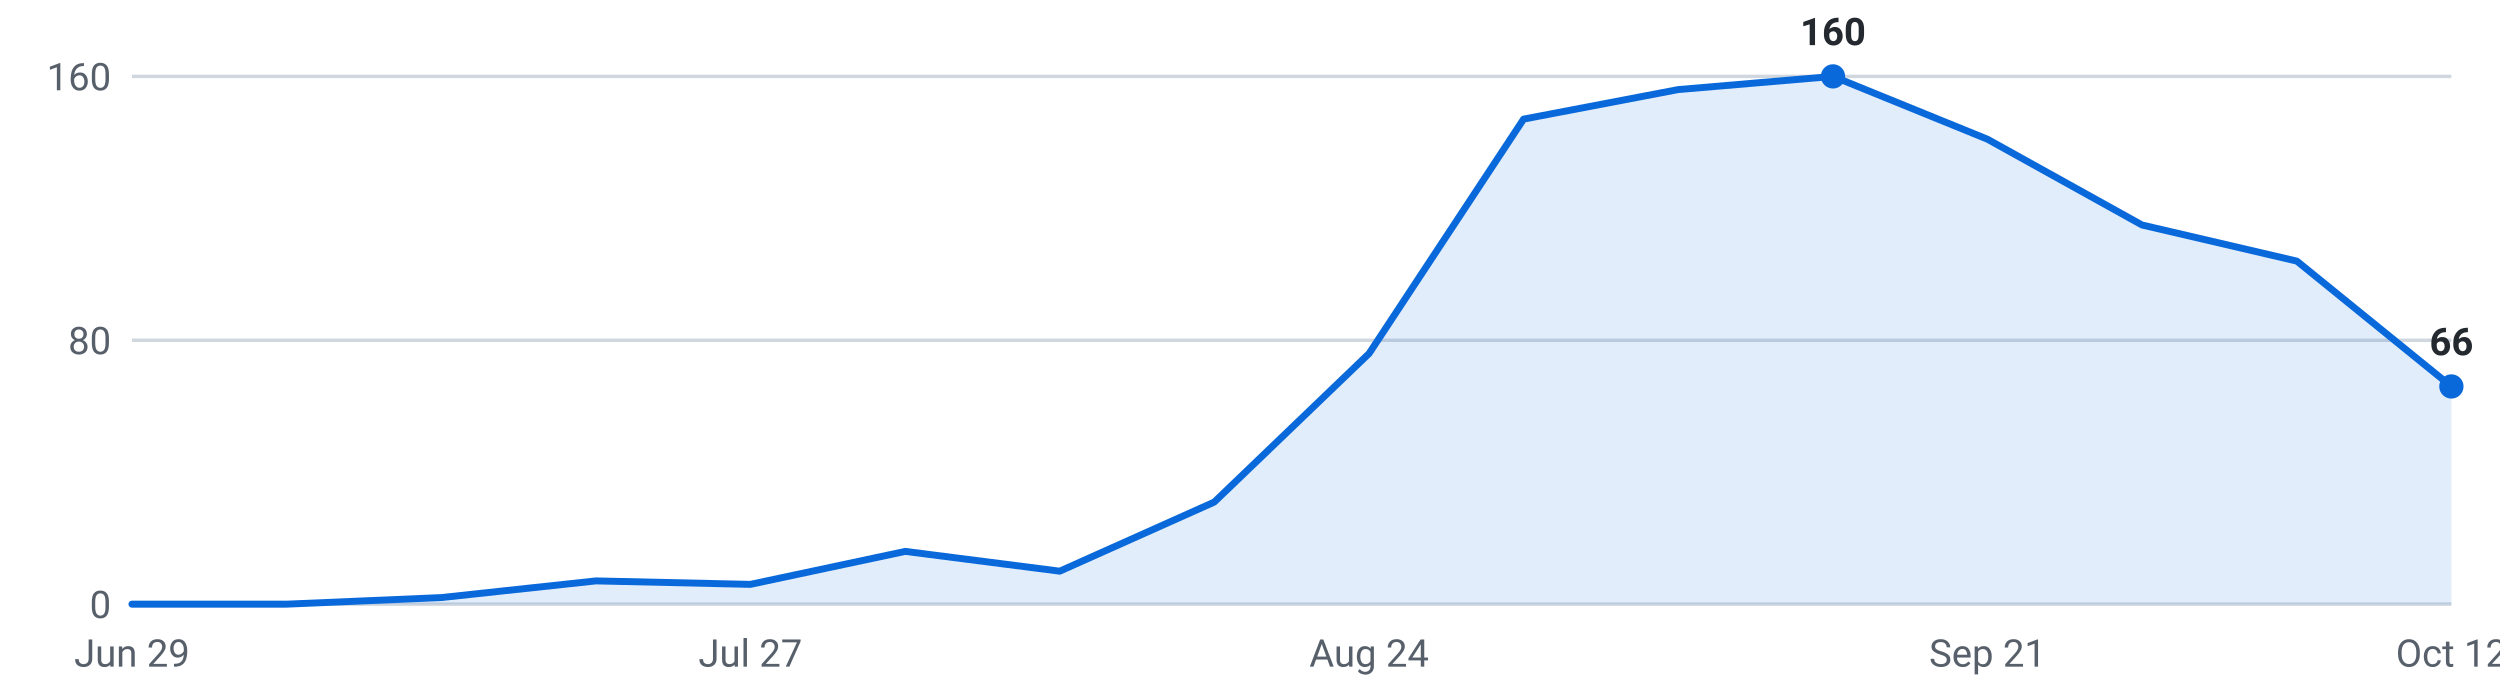
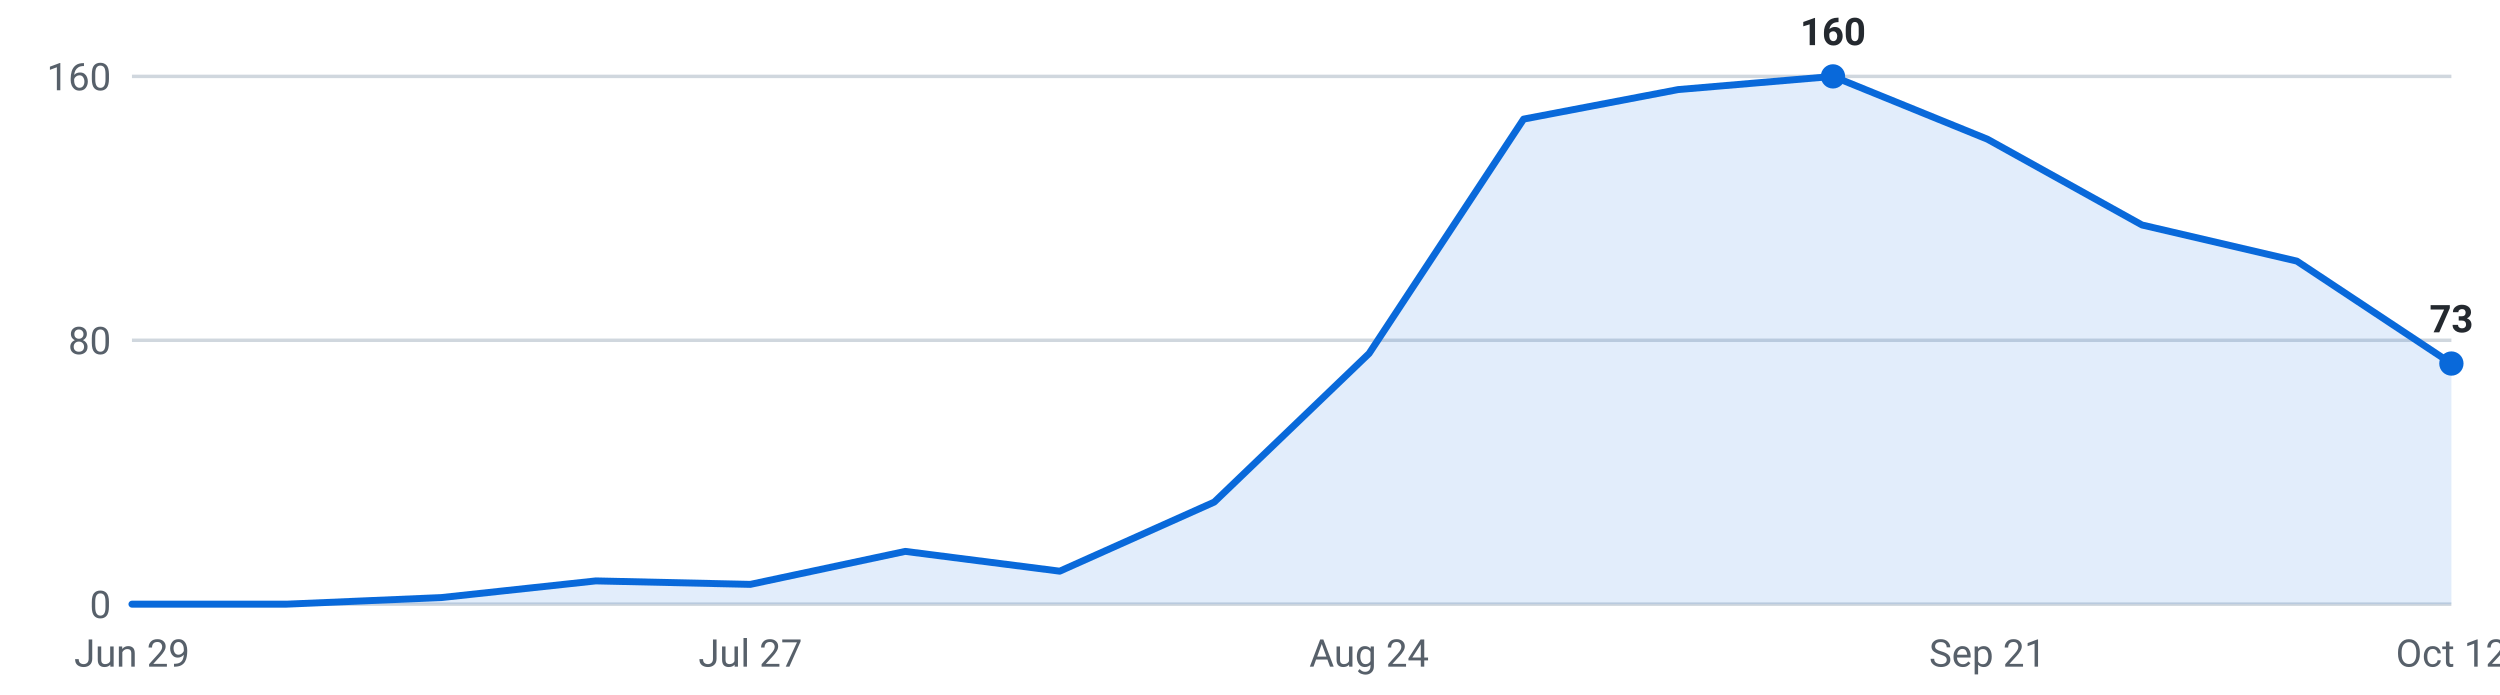
<svg xmlns="http://www.w3.org/2000/svg" viewBox="0 0 720 200" width="720" height="200" role="img" aria-label="Internships posted per week, last 16 weeks">
  <g font-family="-apple-system,Segoe UI,Roboto,sans-serif" font-size="11">
    <line x1="38" y1="174.0" x2="706" y2="174.0" stroke="#d0d7de" stroke-width="1" />
    <text x="32" y="178.0" text-anchor="end" fill="#57606a">0</text>
    <line x1="38" y1="98.0" x2="706" y2="98.0" stroke="#d0d7de" stroke-width="1" />
    <text x="32" y="102.0" text-anchor="end" fill="#57606a">80</text>
    <line x1="38" y1="22.0" x2="706" y2="22.0" stroke="#d0d7de" stroke-width="1" />
    <text x="32" y="26.0" text-anchor="end" fill="#57606a">160</text>
-     <path d="M38.0,174 L38.0,174.0 L82.5,174.0 L127.1,172.1 L171.6,167.3 L216.1,168.3 L260.7,158.8 L305.2,164.5 L349.7,144.6 L394.3,101.8 L438.8,34.3 L483.3,25.8 L527.9,22.0 L572.4,40.1 L616.9,64.8 L661.5,75.2 L706.0,111.3 L706.0,174 Z" fill="#0969da" fill-opacity="0.12" />
-     <polyline points="38.0,174.0 82.5,174.0 127.1,172.1 171.6,167.3 216.1,168.3 260.7,158.8 305.2,164.5 349.7,144.6 394.3,101.8 438.8,34.3 483.3,25.8 527.9,22.0 572.4,40.1 616.9,64.8 661.5,75.2 706.0,111.3" fill="none" stroke="#0969da" stroke-width="2" stroke-linejoin="round" stroke-linecap="round" />
+     <path d="M38.0,174 L38.0,174.0 L82.5,174.0 L127.1,172.1 L171.6,167.3 L216.1,168.3 L260.7,158.8 L305.2,164.5 L349.7,144.6 L394.3,101.8 L438.8,34.3 L483.3,25.8 L527.9,22.0 L572.4,40.1 L616.9,64.8 L661.5,75.2 L706.0,104.7 L706.0,174 Z" fill="#0969da" fill-opacity="0.12" />
+     <polyline points="38.0,174.0 82.5,174.0 127.1,172.1 171.6,167.3 216.1,168.3 260.7,158.8 305.2,164.5 349.7,144.6 394.3,101.8 438.8,34.3 483.3,25.8 527.9,22.0 572.4,40.1 616.9,64.8 661.5,75.2 706.0,104.7" fill="none" stroke="#0969da" stroke-width="2" stroke-linejoin="round" stroke-linecap="round" />
    <circle cx="527.9" cy="22.0" r="3.5" fill="#0969da" />
    <text x="527.9" y="13.0" text-anchor="middle" fill="#24292f" font-weight="600">160</text>
-     <circle cx="706.0" cy="111.3" r="3.5" fill="#0969da" />
-     <text x="706.0" y="102.3" text-anchor="middle" fill="#24292f" font-weight="600">66</text>
+     <circle cx="706.0" cy="104.7" r="3.5" fill="#0969da" />
+     <text x="706.0" y="95.7" text-anchor="middle" fill="#24292f" font-weight="600">73</text>
    <text x="38.0" y="192" text-anchor="middle" fill="#57606a">Jun 29</text>
    <text x="216.1" y="192" text-anchor="middle" fill="#57606a">Jul 27</text>
    <text x="394.3" y="192" text-anchor="middle" fill="#57606a">Aug 24</text>
    <text x="572.4" y="192" text-anchor="middle" fill="#57606a">Sep 21</text>
    <text x="706.0" y="192" text-anchor="middle" fill="#57606a">Oct 12</text>
  </g>
</svg>
